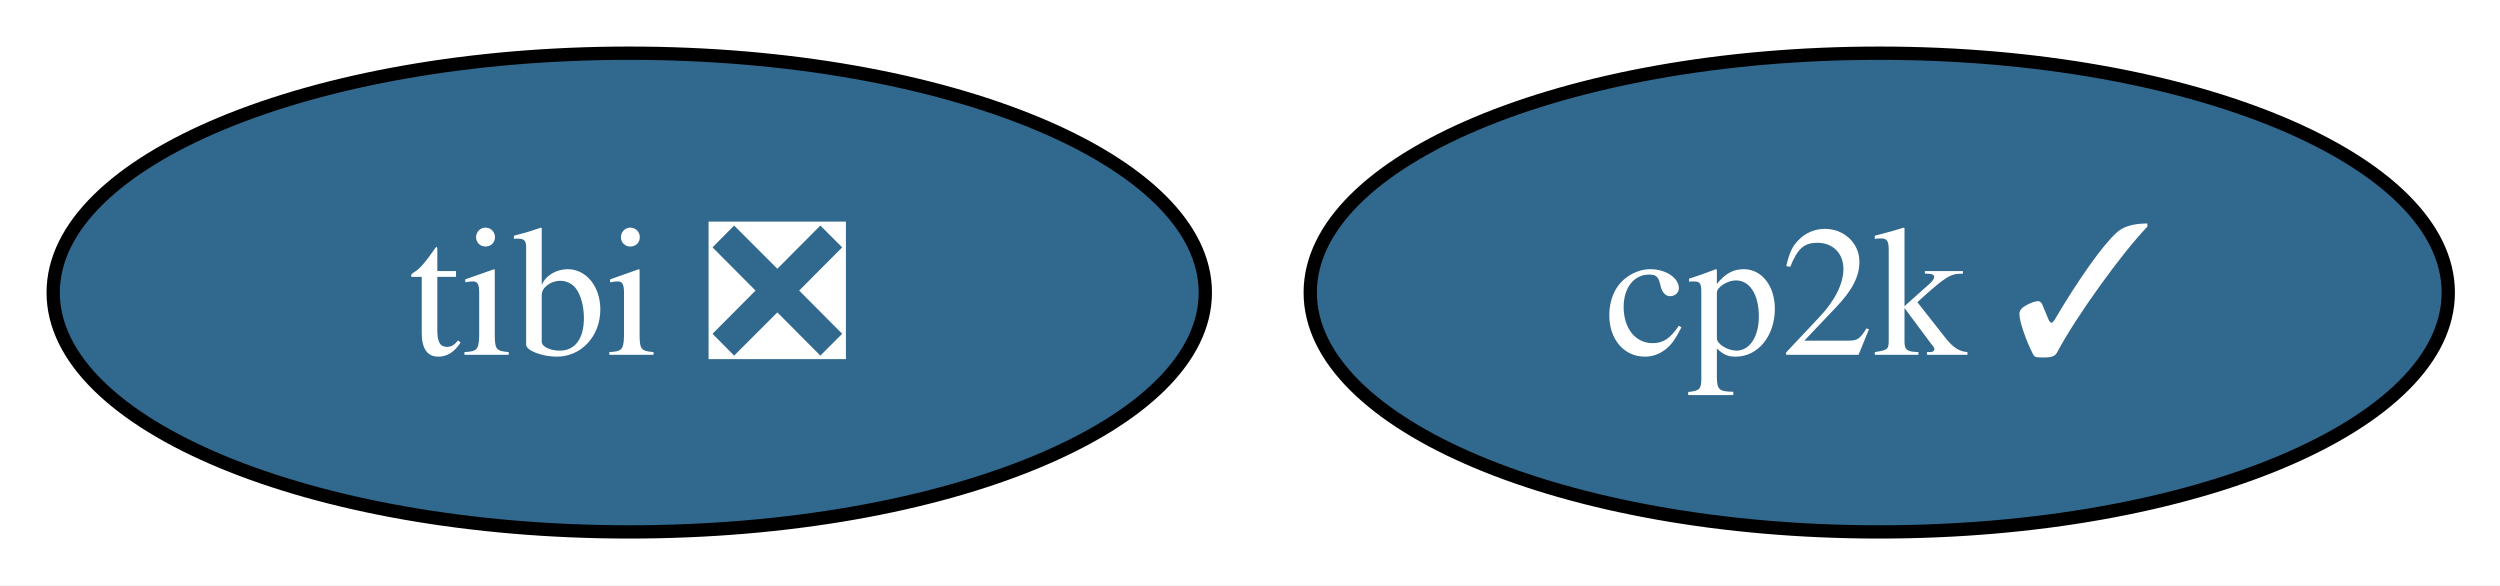
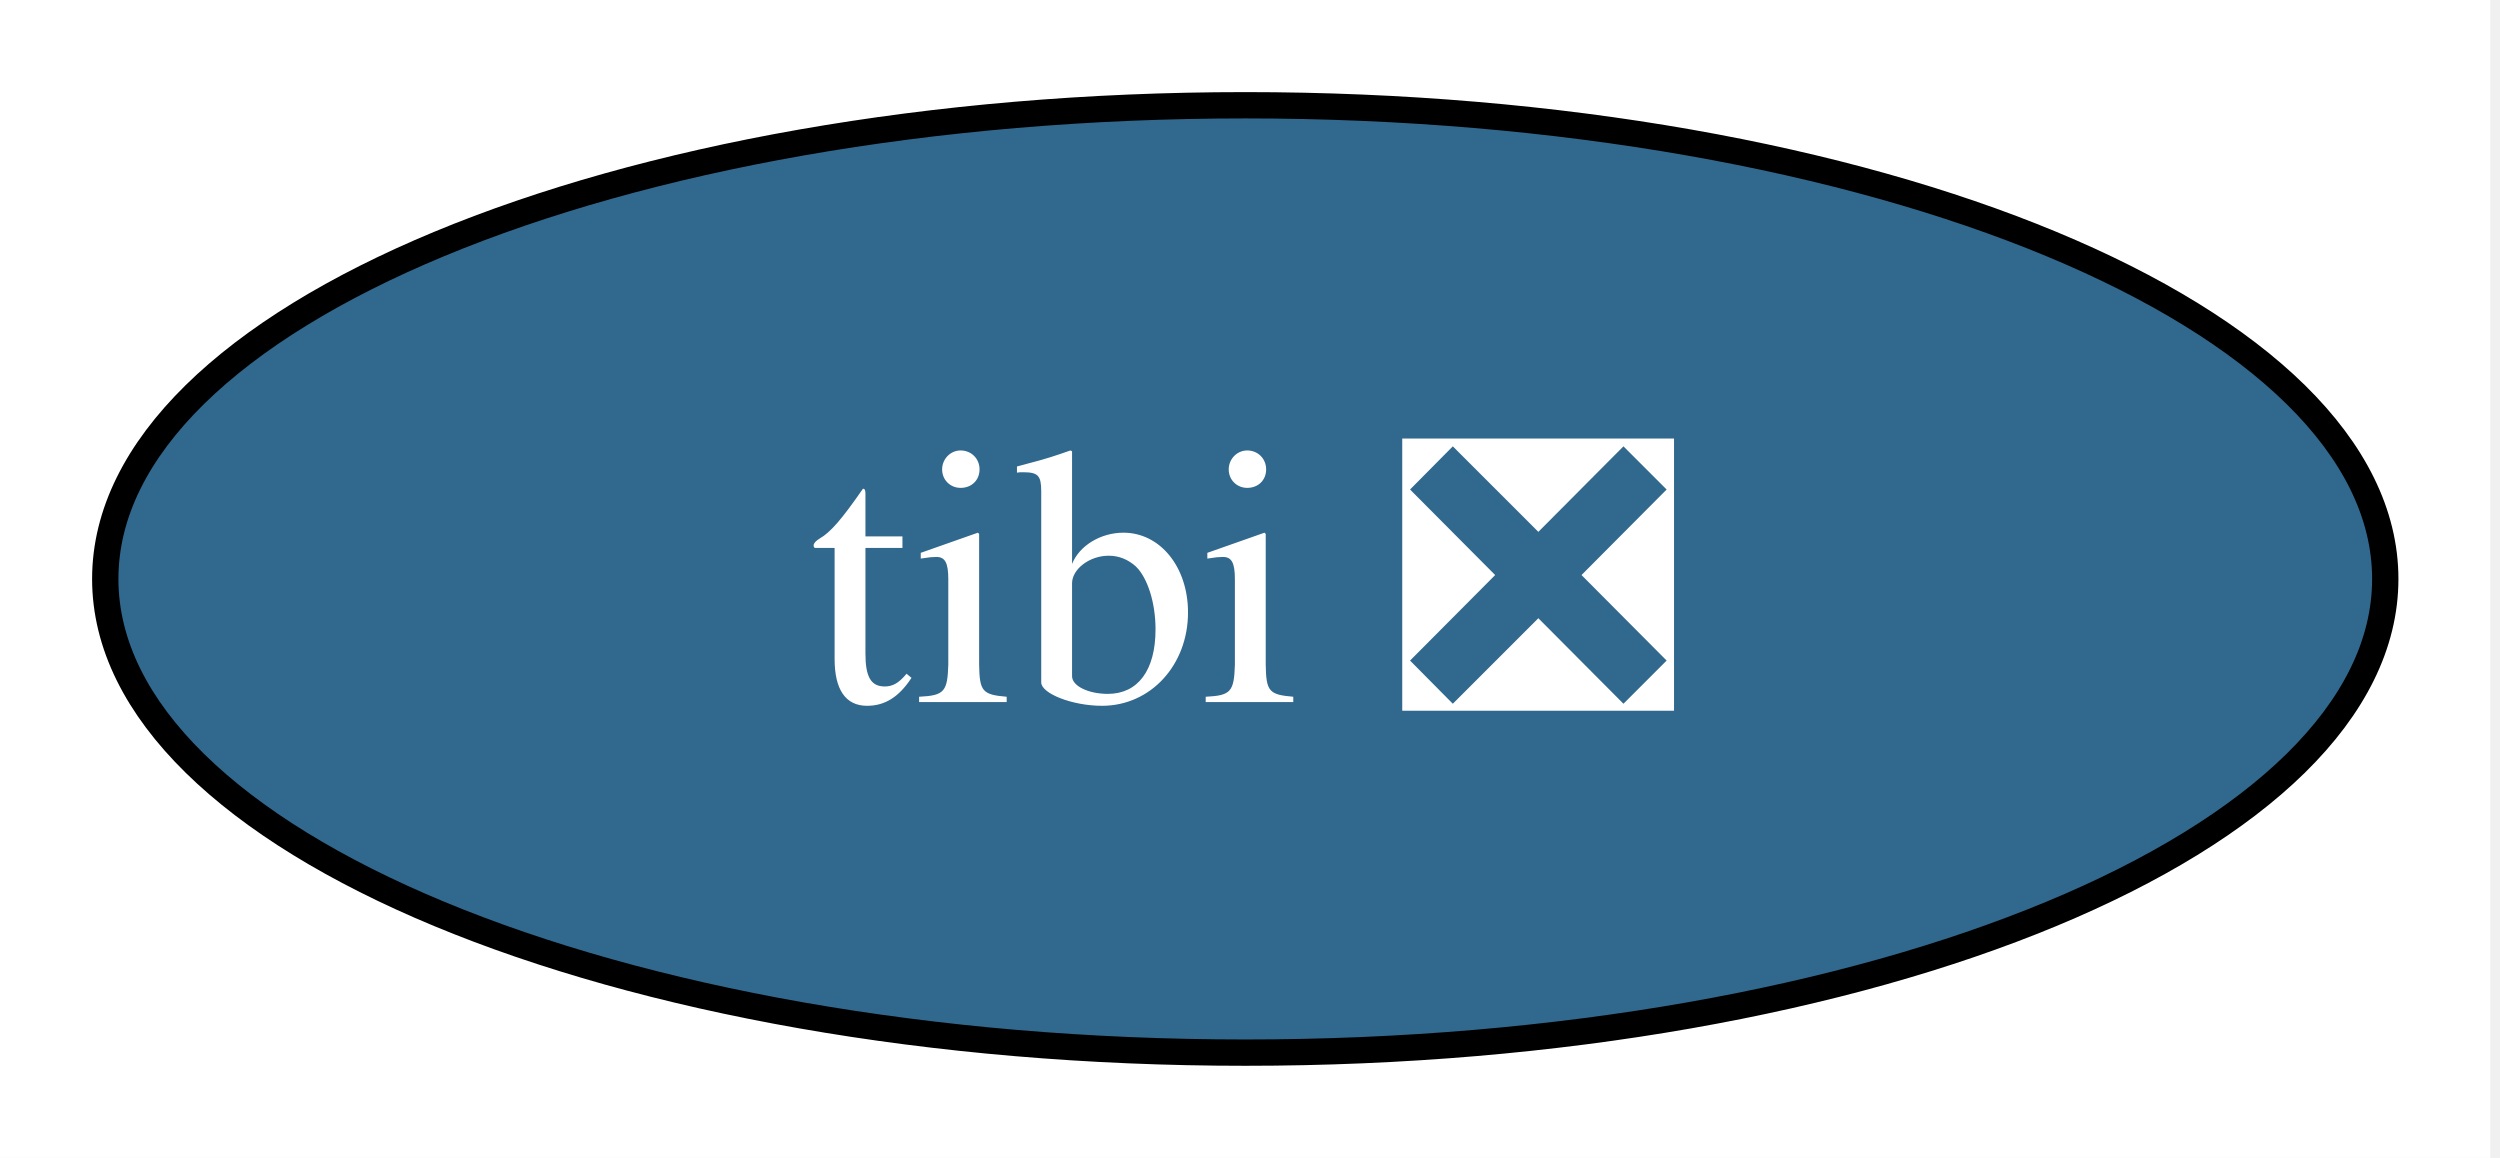
- <svg xmlns="http://www.w3.org/2000/svg" xmlns:xlink="http://www.w3.org/1999/xlink" width="188pt" height="44pt" viewBox="0.00 0.00 188.00 44.00">
+ <svg xmlns="http://www.w3.org/2000/svg" xmlns:xlink="http://www.w3.org/1999/xlink" width="95pt" height="44pt" viewBox="0.00 0.00 95.00 44.00">
  <g id="graph0" class="graph" transform="scale(1 1) rotate(0) translate(4 40)">
-     <polygon fill="white" stroke="none" points="-4,4 -4,-40 184.11,-40 184.11,4 -4,4" />
+     <polygon fill="white" stroke="none" points="-4,4 -4,-40 90.63,-40 90.63,4 -4,4" />
    <g id="node1" class="node">
      <g id="a_node1">
-         <a xlink:href="https://github.com/conda-forge/cp2k-feedstock/pull/84" xlink:title="cp2k ✓">
-           <ellipse fill="#31688e" stroke="black" cx="137.32" cy="-18" rx="42.79" ry="18" />
-           <text xml:space="preserve" text-anchor="middle" x="137.32" y="-13.32" font-family="Times,serif" font-size="14.00" fill="white">cp2k ✓</text>
-         </a>
-       </g>
-     </g>
-     <g id="node2" class="node">
-       <g id="a_node2">
        <a xlink:href="https://github.com/conda-forge/tibi-feedstock/pull/1" xlink:title="tibi ❎">
          <ellipse fill="#31688e" stroke="black" cx="43.32" cy="-18" rx="43.32" ry="18" />
          <text xml:space="preserve" text-anchor="middle" x="43.32" y="-13.32" font-family="Times,serif" font-size="14.00" fill="white">tibi ❎</text>
        </a>
      </g>
    </g>
  </g>
</svg>
